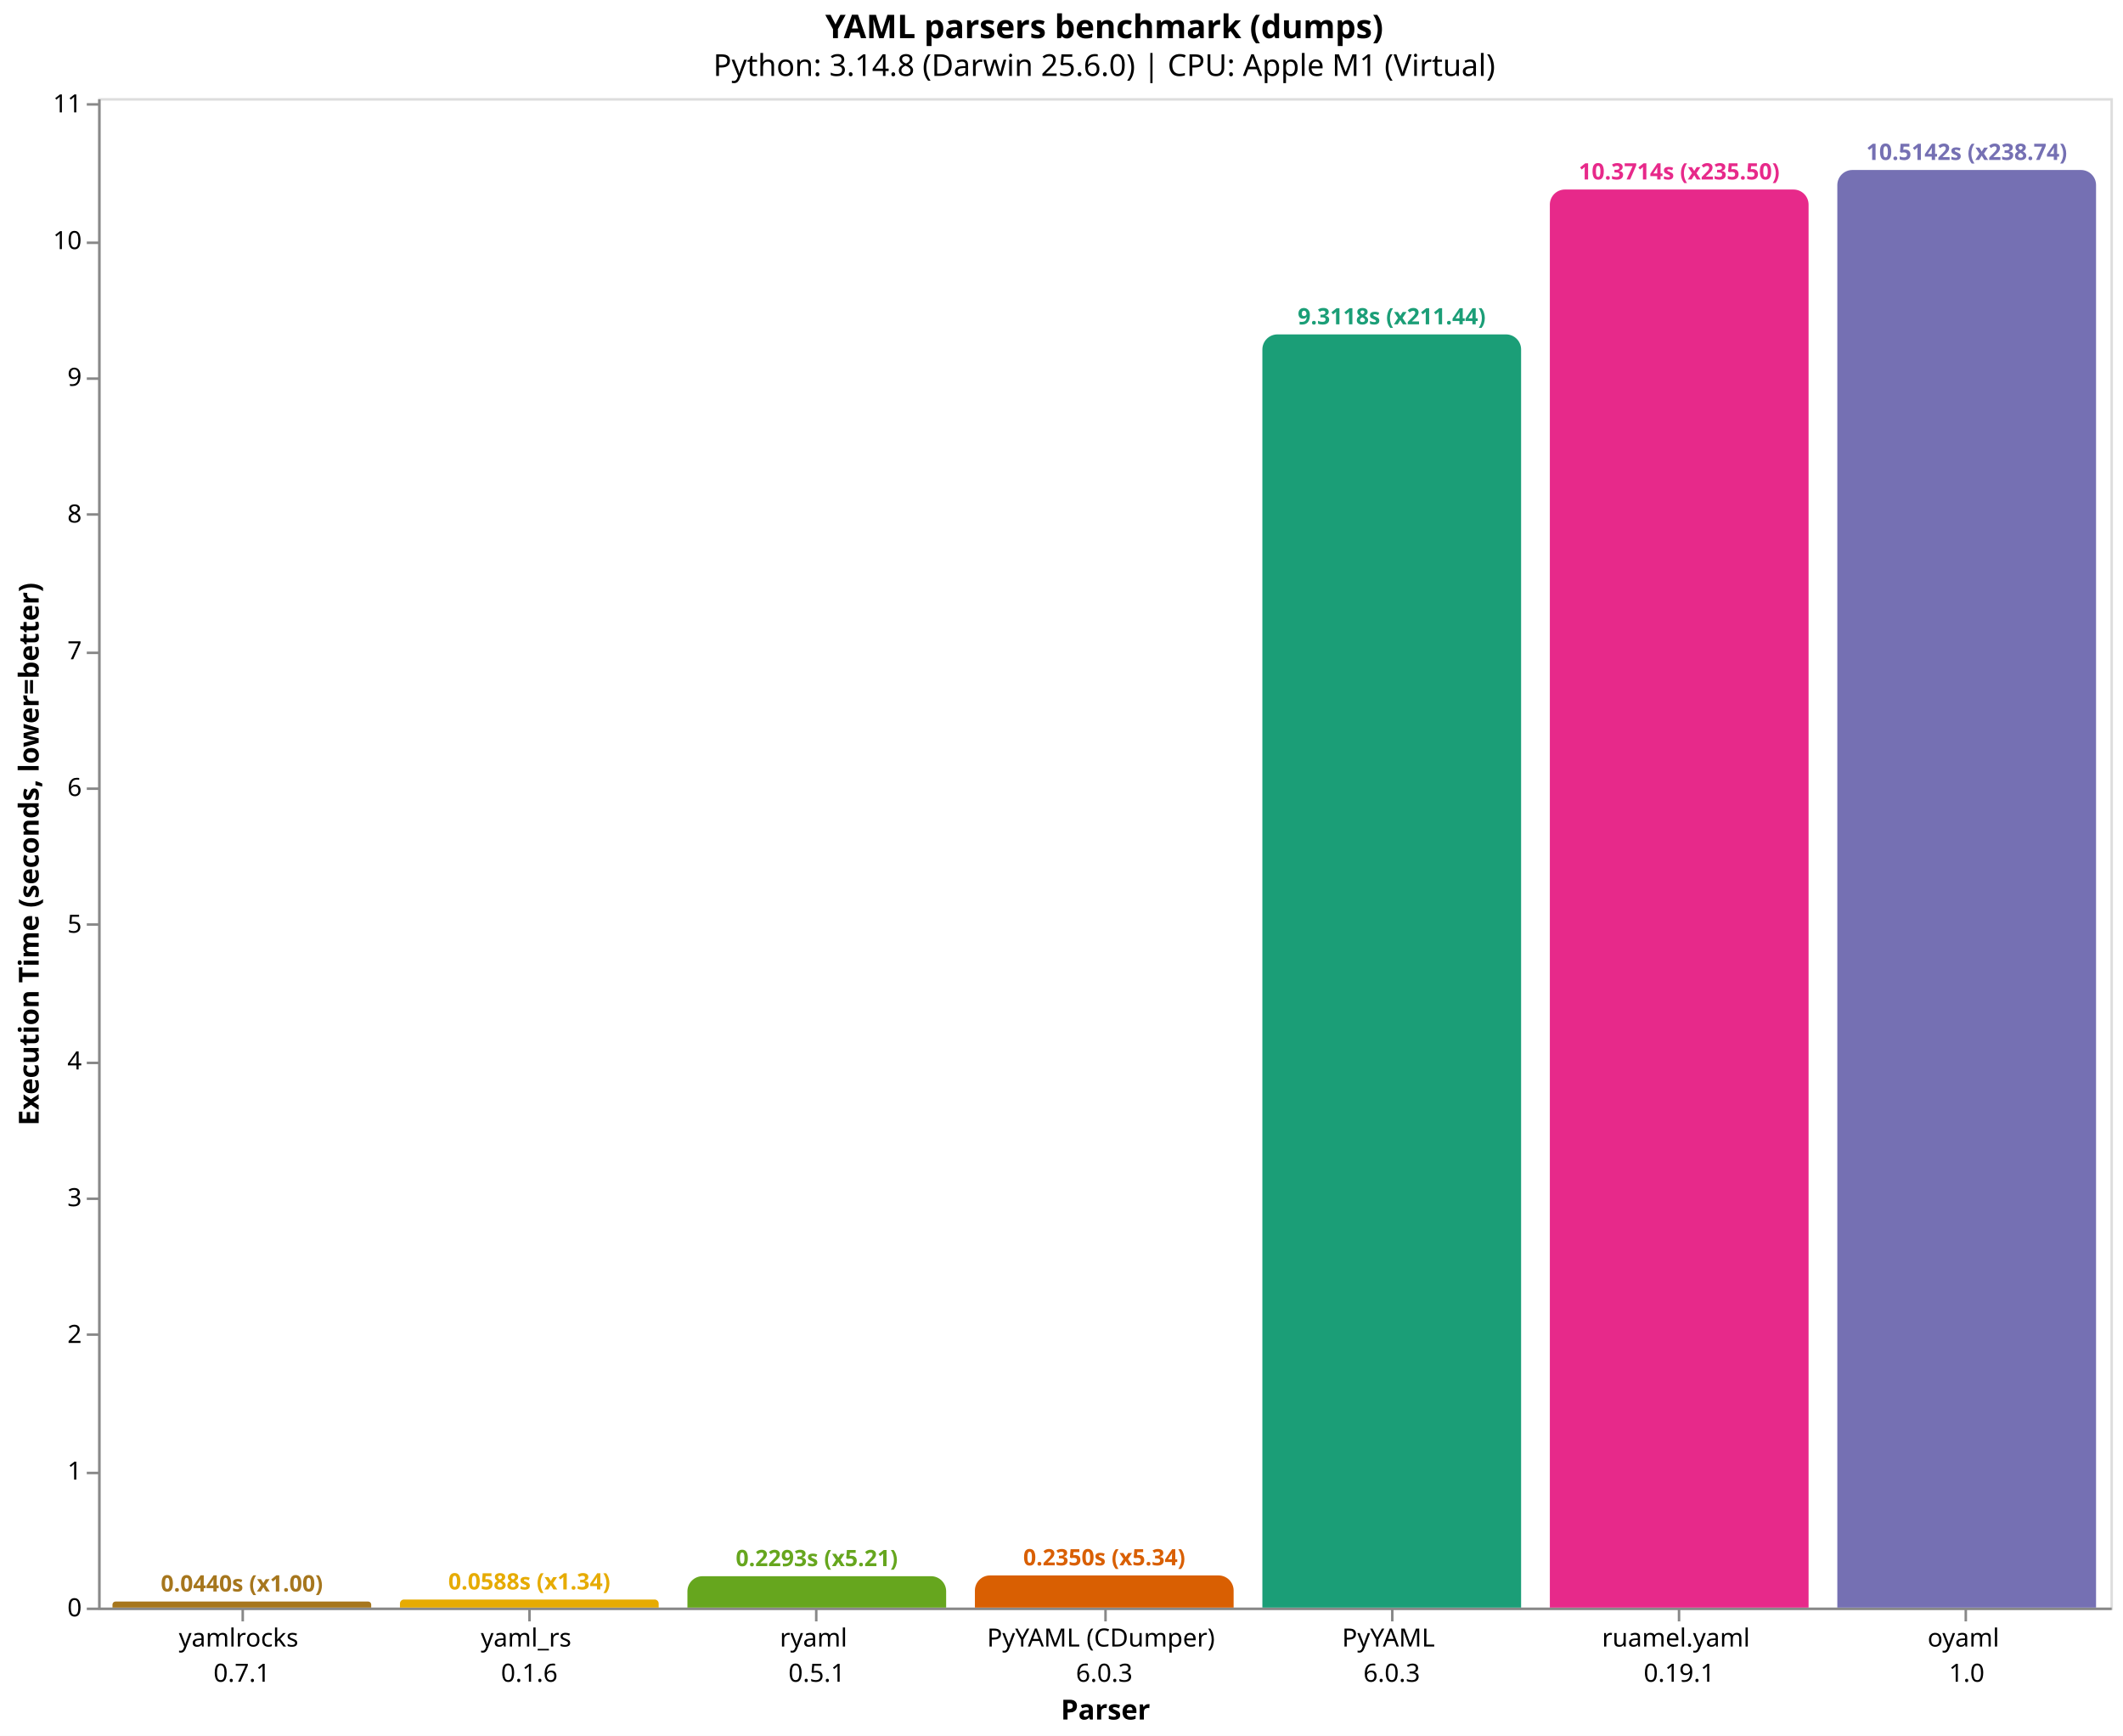
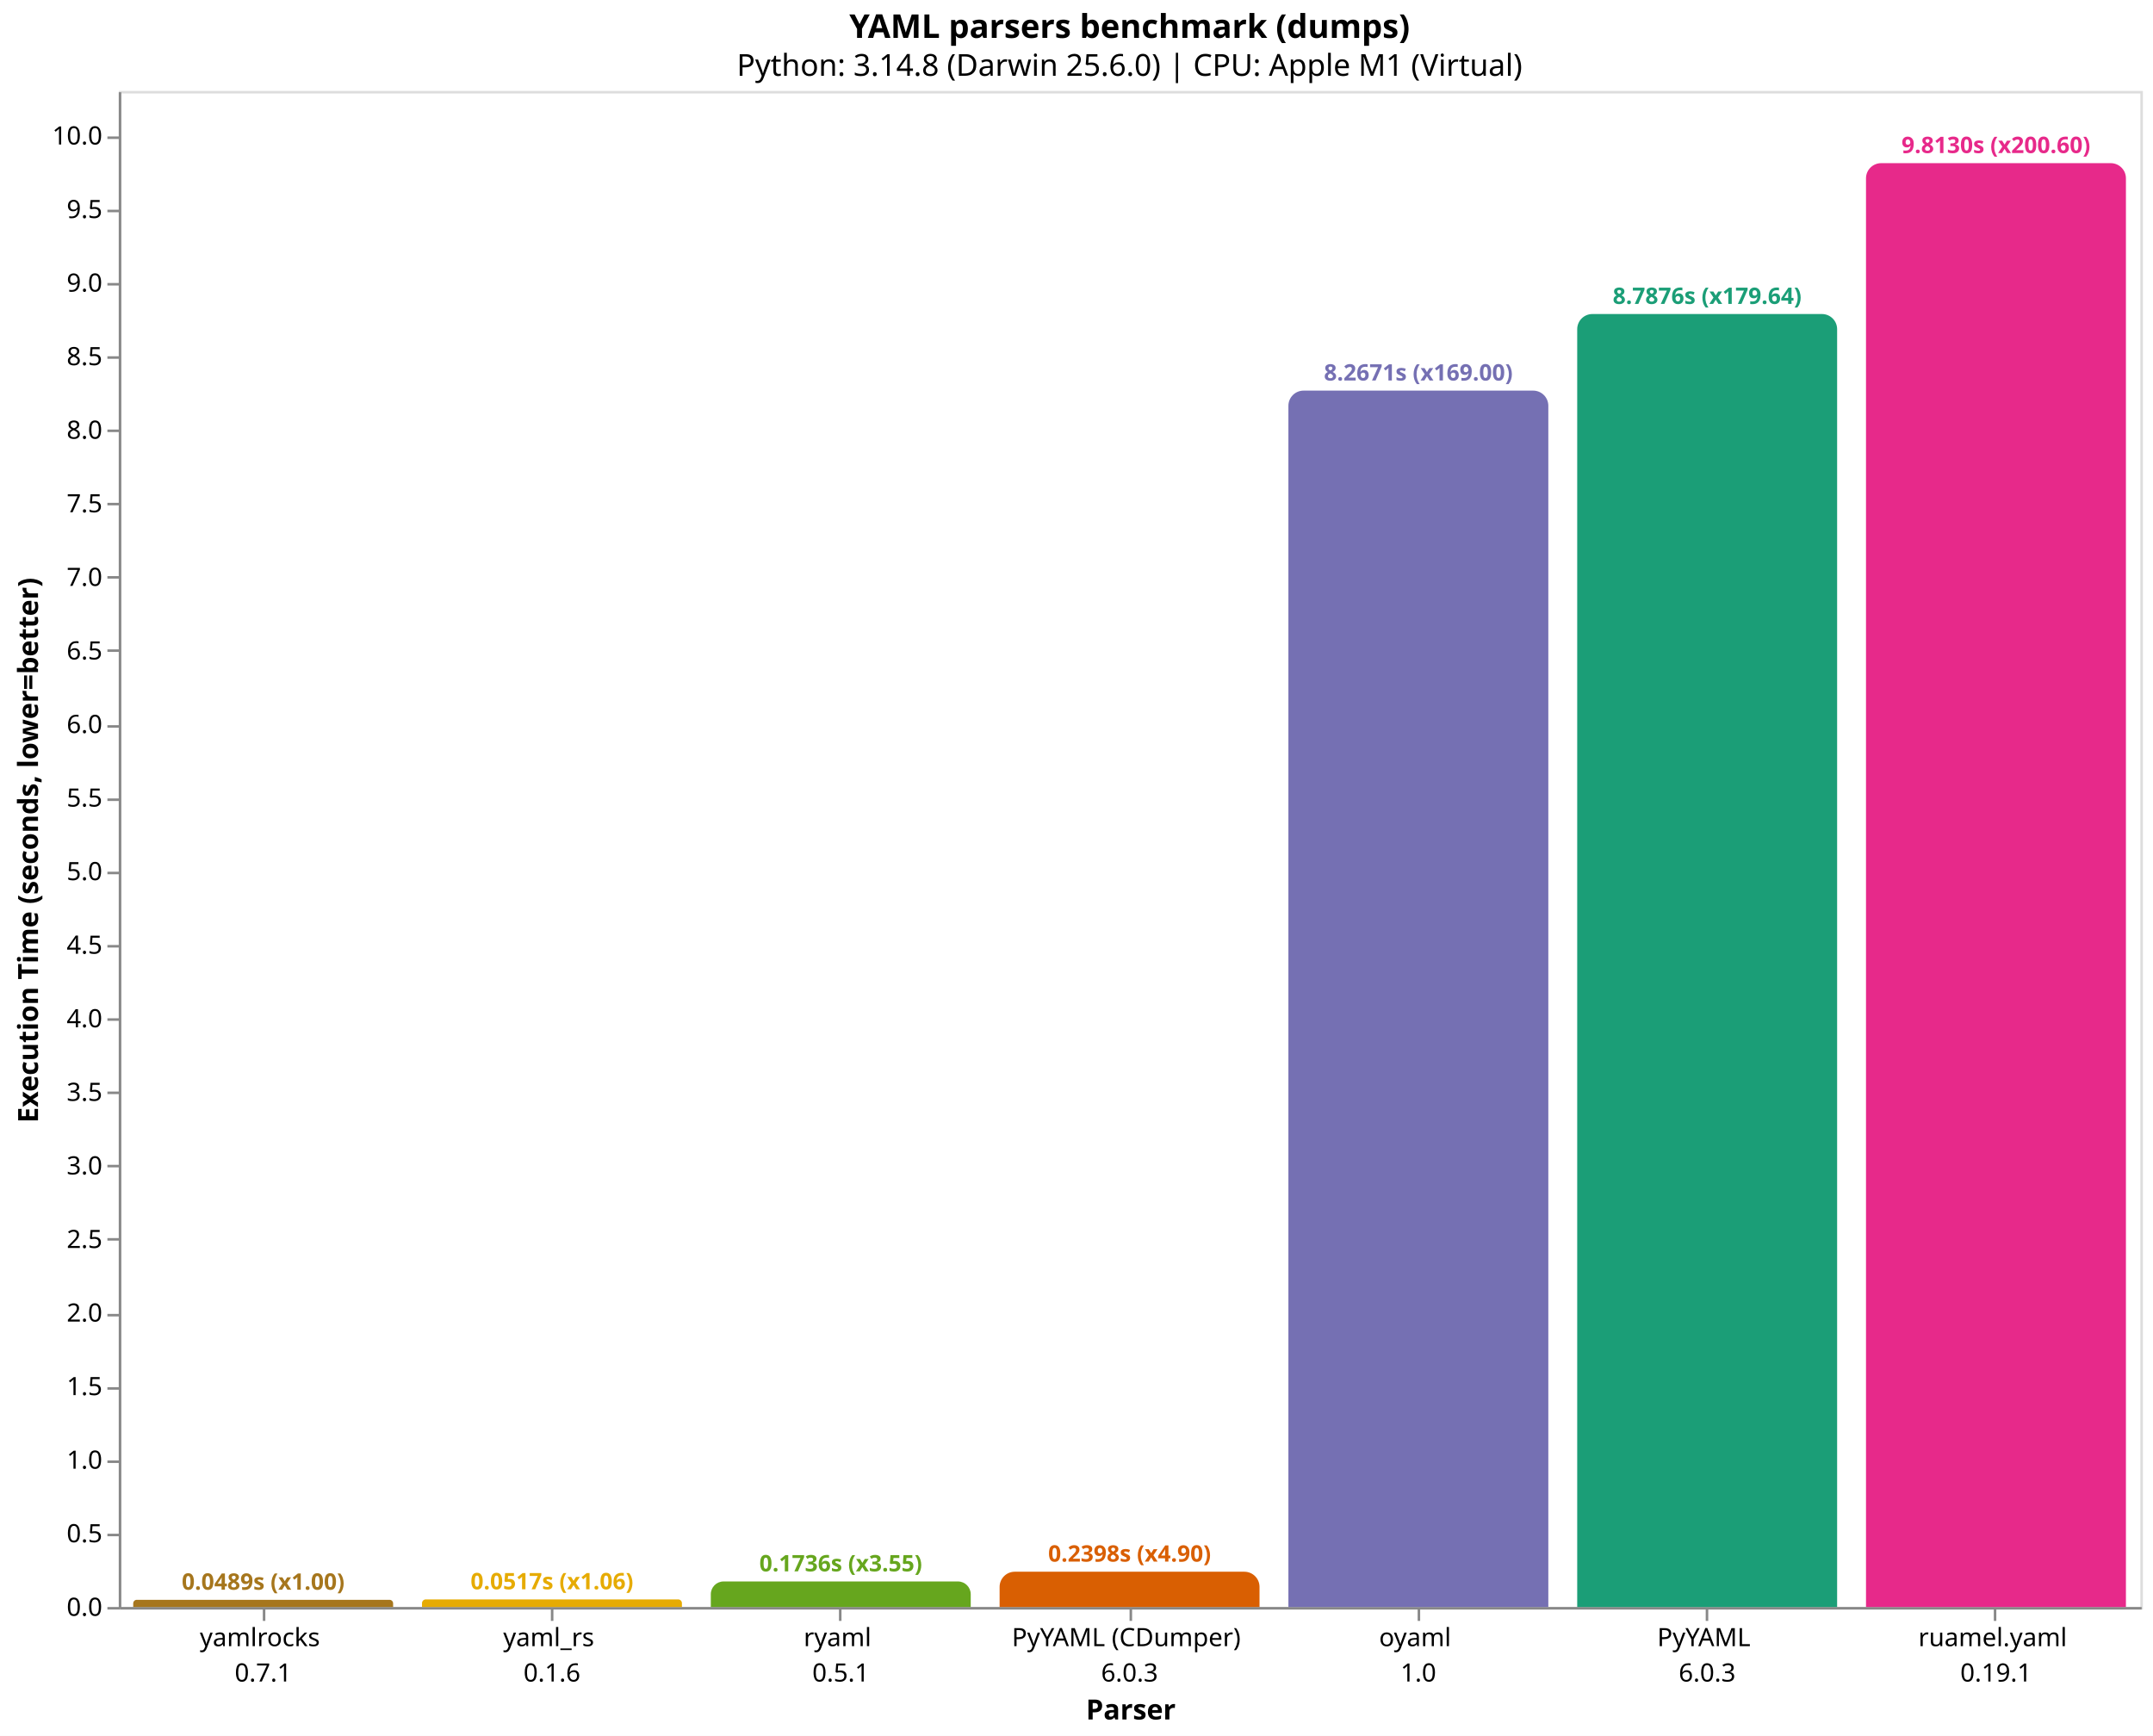
- <svg xmlns="http://www.w3.org/2000/svg" version="1.1" class="marks" width="844" height="690" viewBox="0 0 844 690">
-   <rect width="844" height="690" fill="white" />
-   <g fill="none" stroke-miterlimit="10" transform="translate(39,39)">
+ <svg xmlns="http://www.w3.org/2000/svg" version="1.1" class="marks" width="852" height="687" viewBox="0 0 852 687">
+   <rect width="852" height="687" fill="white" />
+   <g fill="none" stroke-miterlimit="10" transform="translate(47,36)">
    <g class="mark-group role-frame root" role="graphics-object" aria-roledescription="group mark container">
      <g transform="translate(0,0)">
        <path class="background" aria-hidden="true" d="M0.5,0.5h800v600h-800Z" stroke="#ddd" />
        <g>
-           <g class="mark-group role-axis" role="graphics-symbol" aria-roledescription="axis" aria-label="X-axis titled 'Parser' for a discrete scale with 7 values: yamlrocks&#10;0.7.1, yaml_rs&#10;0.1.6, ryaml&#10;0.5.1, PyYAML (CDumper)&#10;6.0.3, PyYAML&#10;6.0.3, ruamel.yaml&#10;0.19.1, oyaml&#10;1.0">
+           <g class="mark-group role-axis" role="graphics-symbol" aria-roledescription="axis" aria-label="X-axis titled 'Parser' for a discrete scale with 7 values: yamlrocks&#10;0.7.1, yaml_rs&#10;0.1.6, ryaml&#10;0.5.1, PyYAML (CDumper)&#10;6.0.3, oyaml&#10;1.0, PyYAML&#10;6.0.3, ruamel.yaml&#10;0.19.1">
            <g transform="translate(0.5,600.5)">
              <path class="background" aria-hidden="true" d="M0,0h0v0h0Z" pointer-events="none" />
              <g>
                <g class="mark-rule role-axis-tick" pointer-events="none">
                  <line transform="translate(57,0)" x2="0" y2="5" stroke="#888" stroke-width="1" opacity="1" />
                  <line transform="translate(171,0)" x2="0" y2="5" stroke="#888" stroke-width="1" opacity="1" />
                  <line transform="translate(285,0)" x2="0" y2="5" stroke="#888" stroke-width="1" opacity="1" />
                  <line transform="translate(400,0)" x2="0" y2="5" stroke="#888" stroke-width="1" opacity="1" />
                  <line transform="translate(514,0)" x2="0" y2="5" stroke="#888" stroke-width="1" opacity="1" />
                  <line transform="translate(628,0)" x2="0" y2="5" stroke="#888" stroke-width="1" opacity="1" />
                  <line transform="translate(742,0)" x2="0" y2="5" stroke="#888" stroke-width="1" opacity="1" />
                </g>
                <g class="mark-text role-axis-label" pointer-events="none">
                  <text text-anchor="middle" transform="translate(56.64286,15)" font-family="sans-serif" font-size="10px" fill="#000" opacity="1">
                    <tspan>yamlrocks</tspan>
                    <tspan x="0" dy="14">0.7.1</tspan>
                  </text>
                  <text text-anchor="middle" transform="translate(170.9286,15)" font-family="sans-serif" font-size="10px" fill="#000" opacity="1">
                    <tspan>yaml_rs</tspan>
                    <tspan x="0" dy="14">0.1.6</tspan>
                  </text>
                  <text text-anchor="middle" transform="translate(285.2143,15)" font-family="sans-serif" font-size="10px" fill="#000" opacity="1">
                    <tspan>ryaml</tspan>
                    <tspan x="0" dy="14">0.5.1</tspan>
                  </text>
                  <text text-anchor="middle" transform="translate(399.5,15)" font-family="sans-serif" font-size="10px" fill="#000" opacity="1">
                    <tspan>PyYAML (CDumper)</tspan>
                    <tspan x="0" dy="14">6.0.3</tspan>
                  </text>
                  <text text-anchor="middle" transform="translate(513.7857,15)" font-family="sans-serif" font-size="10px" fill="#000" opacity="1">
+                     <tspan>oyaml</tspan>
+                     <tspan x="0" dy="14">1.0</tspan>
+                   </text>
+                   <text text-anchor="middle" transform="translate(628.0714,15)" font-family="sans-serif" font-size="10px" fill="#000" opacity="1">
                    <tspan>PyYAML</tspan>
                    <tspan x="0" dy="14">6.0.3</tspan>
                  </text>
-                   <text text-anchor="middle" transform="translate(628.0714,15)" font-family="sans-serif" font-size="10px" fill="#000" opacity="1">
+                   <text text-anchor="middle" transform="translate(742.3571,15)" font-family="sans-serif" font-size="10px" fill="#000" opacity="1">
                    <tspan>ruamel.yaml</tspan>
                    <tspan x="0" dy="14">0.19.1</tspan>
                  </text>
-                   <text text-anchor="middle" transform="translate(742.3571,15)" font-family="sans-serif" font-size="10px" fill="#000" opacity="1">
-                     <tspan>oyaml</tspan>
-                     <tspan x="0" dy="14">1.0</tspan>
-                   </text>
                </g>
                <g class="mark-rule role-axis-domain" pointer-events="none">
                  <line transform="translate(0,0)" x2="800" y2="0" stroke="#888" stroke-width="1" opacity="1" />
                </g>
                <g class="mark-text role-axis-title" pointer-events="none">
                  <text text-anchor="middle" transform="translate(400,44)" font-family="sans-serif" font-size="11px" font-weight="bold" fill="#000" opacity="1">Parser</text>
                </g>
              </g>
              <path class="foreground" aria-hidden="true" d="" pointer-events="none" display="none" />
            </g>
          </g>
-           <g class="mark-group role-axis" role="graphics-symbol" aria-roledescription="axis" aria-label="Y-axis titled 'Execution Time (seconds, lower=better)' for a linear scale with values from 0 to 11">
+           <g class="mark-group role-axis" role="graphics-symbol" aria-roledescription="axis" aria-label="Y-axis titled 'Execution Time (seconds, lower=better)' for a linear scale with values from 0 to 10">
            <g transform="translate(0.5,0.5)">
              <path class="background" aria-hidden="true" d="M0,0h0v0h0Z" pointer-events="none" />
              <g>
                <g class="mark-rule role-axis-tick" pointer-events="none">
                  <line transform="translate(0,600)" x2="-5" y2="0" stroke="#888" stroke-width="1" opacity="1" />
-                   <line transform="translate(0,546)" x2="-5" y2="0" stroke="#888" stroke-width="1" opacity="1" />
-                   <line transform="translate(0,491)" x2="-5" y2="0" stroke="#888" stroke-width="1" opacity="1" />
-                   <line transform="translate(0,437)" x2="-5" y2="0" stroke="#888" stroke-width="1" opacity="1" />
-                   <line transform="translate(0,383)" x2="-5" y2="0" stroke="#888" stroke-width="1" opacity="1" />
-                   <line transform="translate(0,328)" x2="-5" y2="0" stroke="#888" stroke-width="1" opacity="1" />
-                   <line transform="translate(0,274)" x2="-5" y2="0" stroke="#888" stroke-width="1" opacity="1" />
-                   <line transform="translate(0,220)" x2="-5" y2="0" stroke="#888" stroke-width="1" opacity="1" />
-                   <line transform="translate(0,165)" x2="-5" y2="0" stroke="#888" stroke-width="1" opacity="1" />
-                   <line transform="translate(0,111)" x2="-5" y2="0" stroke="#888" stroke-width="1" opacity="1" />
-                   <line transform="translate(0,57)" x2="-5" y2="0" stroke="#888" stroke-width="1" opacity="1" />
-                   <line transform="translate(0,2)" x2="-5" y2="0" stroke="#888" stroke-width="1" opacity="1" />
+                   <line transform="translate(0,571)" x2="-5" y2="0" stroke="#888" stroke-width="1" opacity="1" />
+                   <line transform="translate(0,542)" x2="-5" y2="0" stroke="#888" stroke-width="1" opacity="1" />
+                   <line transform="translate(0,513)" x2="-5" y2="0" stroke="#888" stroke-width="1" opacity="1" />
+                   <line transform="translate(0,484)" x2="-5" y2="0" stroke="#888" stroke-width="1" opacity="1" />
+                   <line transform="translate(0,454)" x2="-5" y2="0" stroke="#888" stroke-width="1" opacity="1" />
+                   <line transform="translate(0,425)" x2="-5" y2="0" stroke="#888" stroke-width="1" opacity="1" />
+                   <line transform="translate(0,396)" x2="-5" y2="0" stroke="#888" stroke-width="1" opacity="1" />
+                   <line transform="translate(0,367)" x2="-5" y2="0" stroke="#888" stroke-width="1" opacity="1" />
+                   <line transform="translate(0,338)" x2="-5" y2="0" stroke="#888" stroke-width="1" opacity="1" />
+                   <line transform="translate(0,309)" x2="-5" y2="0" stroke="#888" stroke-width="1" opacity="1" />
+                   <line transform="translate(0,280)" x2="-5" y2="0" stroke="#888" stroke-width="1" opacity="1" />
+                   <line transform="translate(0,251)" x2="-5" y2="0" stroke="#888" stroke-width="1" opacity="1" />
+                   <line transform="translate(0,221)" x2="-5" y2="0" stroke="#888" stroke-width="1" opacity="1" />
+                   <line transform="translate(0,192)" x2="-5" y2="0" stroke="#888" stroke-width="1" opacity="1" />
+                   <line transform="translate(0,163)" x2="-5" y2="0" stroke="#888" stroke-width="1" opacity="1" />
+                   <line transform="translate(0,134)" x2="-5" y2="0" stroke="#888" stroke-width="1" opacity="1" />
+                   <line transform="translate(0,105)" x2="-5" y2="0" stroke="#888" stroke-width="1" opacity="1" />
+                   <line transform="translate(0,76)" x2="-5" y2="0" stroke="#888" stroke-width="1" opacity="1" />
+                   <line transform="translate(0,47)" x2="-5" y2="0" stroke="#888" stroke-width="1" opacity="1" />
+                   <line transform="translate(0,18)" x2="-5" y2="0" stroke="#888" stroke-width="1" opacity="1" />
                </g>
                <g class="mark-text role-axis-label" pointer-events="none">
-                   <text text-anchor="end" transform="translate(-7,603)" font-family="sans-serif" font-size="10px" fill="#000" opacity="1">0</text>
-                   <text text-anchor="end" transform="translate(-7,548.6518)" font-family="sans-serif" font-size="10px" fill="#000" opacity="1">1</text>
-                   <text text-anchor="end" transform="translate(-7,494.3037)" font-family="sans-serif" font-size="10px" fill="#000" opacity="1">2</text>
-                   <text text-anchor="end" transform="translate(-7,439.9555)" font-family="sans-serif" font-size="10px" fill="#000" opacity="1">3</text>
-                   <text text-anchor="end" transform="translate(-7,385.6074)" font-family="sans-serif" font-size="10px" fill="#000" opacity="1">4</text>
-                   <text text-anchor="end" transform="translate(-7,331.2592)" font-family="sans-serif" font-size="10px" fill="#000" opacity="1">5</text>
-                   <text text-anchor="end" transform="translate(-7,276.9111)" font-family="sans-serif" font-size="10px" fill="#000" opacity="1">6</text>
-                   <text text-anchor="end" transform="translate(-7,222.5629)" font-family="sans-serif" font-size="10px" fill="#000" opacity="1">7</text>
-                   <text text-anchor="end" transform="translate(-7,168.2148)" font-family="sans-serif" font-size="10px" fill="#000" opacity="1">8</text>
-                   <text text-anchor="end" transform="translate(-7,113.8666)" font-family="sans-serif" font-size="10px" fill="#000" opacity="1">9</text>
-                   <text text-anchor="end" transform="translate(-7,59.51845)" font-family="sans-serif" font-size="10px" fill="#000" opacity="1">10</text>
-                   <text text-anchor="end" transform="translate(-7,5.170296)" font-family="sans-serif" font-size="10px" fill="#000" opacity="1">11</text>
+                   <text text-anchor="end" transform="translate(-7,603)" font-family="sans-serif" font-size="10px" fill="#000" opacity="1">0.0</text>
+                   <text text-anchor="end" transform="translate(-7,573.8841)" font-family="sans-serif" font-size="10px" fill="#000" opacity="1">0.5</text>
+                   <text text-anchor="end" transform="translate(-7,544.7683)" font-family="sans-serif" font-size="10px" fill="#000" opacity="1">1.0</text>
+                   <text text-anchor="end" transform="translate(-7,515.6524)" font-family="sans-serif" font-size="10px" fill="#000" opacity="1">1.5</text>
+                   <text text-anchor="end" transform="translate(-7,486.5366)" font-family="sans-serif" font-size="10px" fill="#000" opacity="1">2.0</text>
+                   <text text-anchor="end" transform="translate(-7,457.4207)" font-family="sans-serif" font-size="10px" fill="#000" opacity="1">2.5</text>
+                   <text text-anchor="end" transform="translate(-7,428.3049)" font-family="sans-serif" font-size="10px" fill="#000" opacity="1">3.0</text>
+                   <text text-anchor="end" transform="translate(-7,399.189)" font-family="sans-serif" font-size="10px" fill="#000" opacity="1">3.5</text>
+                   <text text-anchor="end" transform="translate(-7,370.0731)" font-family="sans-serif" font-size="10px" fill="#000" opacity="1">4.0</text>
+                   <text text-anchor="end" transform="translate(-7,340.9573)" font-family="sans-serif" font-size="10px" fill="#000" opacity="1">4.5</text>
+                   <text text-anchor="end" transform="translate(-7,311.8414)" font-family="sans-serif" font-size="10px" fill="#000" opacity="1">5.0</text>
+                   <text text-anchor="end" transform="translate(-7,282.7256)" font-family="sans-serif" font-size="10px" fill="#000" opacity="1">5.5</text>
+                   <text text-anchor="end" transform="translate(-7,253.6097)" font-family="sans-serif" font-size="10px" fill="#000" opacity="1">6.0</text>
+                   <text text-anchor="end" transform="translate(-7,224.4939)" font-family="sans-serif" font-size="10px" fill="#000" opacity="1">6.5</text>
+                   <text text-anchor="end" transform="translate(-7,195.378)" font-family="sans-serif" font-size="10px" fill="#000" opacity="1">7.0</text>
+                   <text text-anchor="end" transform="translate(-7,166.2621)" font-family="sans-serif" font-size="10px" fill="#000" opacity="1">7.5</text>
+                   <text text-anchor="end" transform="translate(-7,137.1463)" font-family="sans-serif" font-size="10px" fill="#000" opacity="1">8.0</text>
+                   <text text-anchor="end" transform="translate(-7,108.0304)" font-family="sans-serif" font-size="10px" fill="#000" opacity="1">8.5</text>
+                   <text text-anchor="end" transform="translate(-7,78.91456)" font-family="sans-serif" font-size="10px" fill="#000" opacity="1">9.0</text>
+                   <text text-anchor="end" transform="translate(-7,49.79871)" font-family="sans-serif" font-size="10px" fill="#000" opacity="1">9.5</text>
+                   <text text-anchor="end" transform="translate(-7,20.68285)" font-family="sans-serif" font-size="10px" fill="#000" opacity="1">10.0</text>
                </g>
                <g class="mark-rule role-axis-domain" pointer-events="none">
                  <line transform="translate(0,600)" x2="0" y2="-600" stroke="#888" stroke-width="1" opacity="1" />
                </g>
                <g class="mark-text role-axis-title" pointer-events="none">
-                   <text text-anchor="middle" transform="translate(-22.12305,300) rotate(-90) translate(0,-2)" font-family="sans-serif" font-size="11px" font-weight="bold" fill="#000" opacity="1">Execution Time (seconds, lower=better)</text>
+                   <text text-anchor="middle" transform="translate(-30.46289,300) rotate(-90) translate(0,-2)" font-family="sans-serif" font-size="11px" font-weight="bold" fill="#000" opacity="1">Execution Time (seconds, lower=better)</text>
                </g>
              </g>
              <path class="foreground" aria-hidden="true" d="" pointer-events="none" display="none" />
            </g>
          </g>
          <g class="mark-group role-scope" role="graphics-object" aria-roledescription="group mark container">
-             <g transform="translate(5.714286,597.6065)">
-               <path class="background" aria-hidden="true" d="M1.197,0L101.66,0C102.321,0,102.857,0.536,102.857,1.197L102.857,2.394C102.857,2.394,102.857,2.394,102.857,2.394L0,2.394C0,2.394,0,2.394,0,2.394L0,1.197C0,0.536,0.536,0,1.197,0Z" />
+             <g transform="translate(5.714286,597.1514)">
+               <path class="background" aria-hidden="true" d="M1.424,0L101.433,0C102.219,0,102.857,0.638,102.857,1.424L102.857,2.849C102.857,2.849,102.857,2.849,102.857,2.849L0,2.849C0,2.849,0,2.849,0,2.849L0,1.424C0,0.638,0.638,0,1.424,0Z" />
              <g clip-path="url(#clip9)">
                <g class="mark-group role-scope" role="graphics-object" aria-roledescription="group mark container">
-                   <g transform="translate(0,-597.6065)">
-                     <path class="background" aria-hidden="true" d="M0,0h102.857v0h-102.857Z" />
-                     <g>
-                       <g class="mark-rect role-mark layer_0_marks" role="graphics-object" aria-roledescription="rect mark container">
-                         <path aria-label="Parser: yamlrocks&#10;0.7.1; Execution Time (seconds, lower=better): 0.0440403053333; parser: yamlrocks; Execution Time (s): 0.0440; Slowdown: 1.00" role="graphics-symbol" aria-roledescription="bar" d="M0,597.606h102.857v2.394h-102.857Z" fill="#a6761d" />
-                       </g>
-                     </g>
-                     <path class="foreground" aria-hidden="true" d="" display="none" />
-                   </g>
-                 </g>
-               </g>
-               <path class="foreground" aria-hidden="true" d="" display="none" />
-             </g>
-             <g transform="translate(120,596.8022)">
-               <path class="background" aria-hidden="true" d="M1.599,0L101.258,0C102.141,0,102.857,0.716,102.857,1.599L102.857,3.198C102.857,3.198,102.857,3.198,102.857,3.198L0,3.198C0,3.198,0,3.198,0,3.198L0,1.599C0,0.716,0.716,0,1.599,0Z" />
+                   <g transform="translate(0,-597.1514)">
+                     <path class="background" aria-hidden="true" d="M0,0h102.857v0h-102.857Z" />
+                     <g>
+                       <g class="mark-rect role-mark layer_0_marks" role="graphics-object" aria-roledescription="rect mark container">
+                         <path aria-label="Parser: yamlrocks&#10;0.7.1; Execution Time (seconds, lower=better): 0.0489186806667; parser: yamlrocks; Execution Time (s): 0.0489; Slowdown: 1.00" role="graphics-symbol" aria-roledescription="bar" d="M0,597.151h102.857v2.849h-102.857Z" fill="#a6761d" />
+                       </g>
+                     </g>
+                     <path class="foreground" aria-hidden="true" d="" display="none" />
+                   </g>
+                 </g>
+               </g>
+               <path class="foreground" aria-hidden="true" d="" display="none" />
+             </g>
+             <g transform="translate(120,596.992)">
+               <path class="background" aria-hidden="true" d="M1.504,0L101.353,0C102.183,0,102.857,0.674,102.857,1.504L102.857,3.008C102.857,3.008,102.857,3.008,102.857,3.008L0,3.008C0,3.008,0,3.008,0,3.008L0,1.504C0,0.674,0.674,0,1.504,0Z" />
              <g clip-path="url(#clip10)">
                <g class="mark-group role-scope" role="graphics-object" aria-roledescription="group mark container">
-                   <g transform="translate(0,-596.8022)">
-                     <path class="background" aria-hidden="true" d="M0,0h102.857v0h-102.857Z" />
-                     <g>
-                       <g class="mark-rect role-mark layer_0_marks" role="graphics-object" aria-roledescription="rect mark container">
-                         <path aria-label="Parser: yaml_rs&#10;0.1.6; Execution Time (seconds, lower=better): 0.058839861; parser: yaml_rs; Execution Time (s): 0.0588; Slowdown: 1.34" role="graphics-symbol" aria-roledescription="bar" d="M0,596.802h102.857v3.198h-102.857Z" fill="#e6ab02" />
-                       </g>
-                     </g>
-                     <path class="foreground" aria-hidden="true" d="" display="none" />
-                   </g>
-                 </g>
-               </g>
-               <path class="foreground" aria-hidden="true" d="" display="none" />
-             </g>
-             <g transform="translate(234.2857,587.5363)">
-               <path class="background" aria-hidden="true" d="M6,0L96.857,0C100.169,0,102.857,2.689,102.857,6L102.857,12.464C102.857,12.464,102.857,12.464,102.857,12.464L0,12.464C0,12.464,0,12.464,0,12.464L0,6C0,2.689,2.689,0,6,0Z" />
+                   <g transform="translate(0,-596.992)">
+                     <path class="background" aria-hidden="true" d="M0,0h102.857v0h-102.857Z" />
+                     <g>
+                       <g class="mark-rect role-mark layer_0_marks" role="graphics-object" aria-roledescription="rect mark container">
+                         <path aria-label="Parser: yaml_rs&#10;0.1.6; Execution Time (seconds, lower=better): 0.0516555273333; parser: yaml_rs; Execution Time (s): 0.0517; Slowdown: 1.06" role="graphics-symbol" aria-roledescription="bar" d="M0,596.992h102.857v3.008h-102.857Z" fill="#e6ab02" />
+                       </g>
+                     </g>
+                     <path class="foreground" aria-hidden="true" d="" display="none" />
+                   </g>
+                 </g>
+               </g>
+               <path class="foreground" aria-hidden="true" d="" display="none" />
+             </g>
+             <g transform="translate(234.2857,589.8889)">
+               <path class="background" aria-hidden="true" d="M5.056,0L97.802,0C100.592,0,102.857,2.265,102.857,5.056L102.857,10.111C102.857,10.111,102.857,10.111,102.857,10.111L0,10.111C0,10.111,0,10.111,0,10.111L0,5.056C0,2.265,2.265,0,5.056,0Z" />
              <g clip-path="url(#clip11)">
                <g class="mark-group role-scope" role="graphics-object" aria-roledescription="group mark container">
-                   <g transform="translate(0,-587.5363)">
-                     <path class="background" aria-hidden="true" d="M0,0h102.857v0h-102.857Z" />
-                     <g>
-                       <g class="mark-rect role-mark layer_0_marks" role="graphics-object" aria-roledescription="rect mark container">
-                         <path aria-label="Parser: ryaml&#10;0.5.1; Execution Time (seconds, lower=better): 0.229330263667; parser: ryaml; Execution Time (s): 0.2293; Slowdown: 5.21" role="graphics-symbol" aria-roledescription="bar" d="M0,587.536h102.857v12.464h-102.857Z" fill="#66a61e" />
-                       </g>
-                     </g>
-                     <path class="foreground" aria-hidden="true" d="" display="none" />
-                   </g>
-                 </g>
-               </g>
-               <path class="foreground" aria-hidden="true" d="" display="none" />
-             </g>
-             <g transform="translate(348.5714,587.2276)">
-               <path class="background" aria-hidden="true" d="M6,0L96.857,0C100.169,0,102.857,2.689,102.857,6L102.857,12.772C102.857,12.772,102.857,12.772,102.857,12.772L0,12.772C0,12.772,0,12.772,0,12.772L0,6C0,2.689,2.689,0,6,0Z" />
+                   <g transform="translate(0,-589.8889)">
+                     <path class="background" aria-hidden="true" d="M0,0h102.857v0h-102.857Z" />
+                     <g>
+                       <g class="mark-rect role-mark layer_0_marks" role="graphics-object" aria-roledescription="rect mark container">
+                         <path aria-label="Parser: ryaml&#10;0.5.1; Execution Time (seconds, lower=better): 0.173635014; parser: ryaml; Execution Time (s): 0.1736; Slowdown: 3.55" role="graphics-symbol" aria-roledescription="bar" d="M0,589.889h102.857v10.111h-102.857Z" fill="#66a61e" />
+                       </g>
+                     </g>
+                     <path class="foreground" aria-hidden="true" d="" display="none" />
+                   </g>
+                 </g>
+               </g>
+               <path class="foreground" aria-hidden="true" d="" display="none" />
+             </g>
+             <g transform="translate(348.5714,586.0388)">
+               <path class="background" aria-hidden="true" d="M6,0L96.857,0C100.169,0,102.857,2.689,102.857,6L102.857,13.961C102.857,13.961,102.857,13.961,102.857,13.961L0,13.961C0,13.961,0,13.961,0,13.961L0,6C0,2.689,2.689,0,6,0Z" />
              <g clip-path="url(#clip12)">
                <g class="mark-group role-scope" role="graphics-object" aria-roledescription="group mark container">
-                   <g transform="translate(0,-587.2276)">
-                     <path class="background" aria-hidden="true" d="M0,0h102.857v0h-102.857Z" />
-                     <g>
-                       <g class="mark-rect role-mark layer_0_marks" role="graphics-object" aria-roledescription="rect mark container">
-                         <path aria-label="Parser: PyYAML (CDumper)&#10;6.0.3; Execution Time (seconds, lower=better): 0.235011597667; parser: PyYAML (CDumper); Execution Time (s): 0.2350; Slowdown: 5.34" role="graphics-symbol" aria-roledescription="bar" d="M0,587.228h102.857v12.772h-102.857Z" fill="#d95f02" />
-                       </g>
-                     </g>
-                     <path class="foreground" aria-hidden="true" d="" display="none" />
-                   </g>
-                 </g>
-               </g>
-               <path class="foreground" aria-hidden="true" d="" display="none" />
-             </g>
-             <g transform="translate(462.8571,93.92096)">
-               <path class="background" aria-hidden="true" d="M6,0L96.857,0C100.169,0,102.857,2.689,102.857,6L102.857,506.079C102.857,506.079,102.857,506.079,102.857,506.079L0,506.079C0,506.079,0,506.079,0,506.079L0,6C0,2.689,2.689,0,6,0Z" />
+                   <g transform="translate(0,-586.0388)">
+                     <path class="background" aria-hidden="true" d="M0,0h102.857v0h-102.857Z" />
+                     <g>
+                       <g class="mark-rect role-mark layer_0_marks" role="graphics-object" aria-roledescription="rect mark container">
+                         <path aria-label="Parser: PyYAML (CDumper)&#10;6.0.3; Execution Time (seconds, lower=better): 0.239752542; parser: PyYAML (CDumper); Execution Time (s): 0.2398; Slowdown: 4.90" role="graphics-symbol" aria-roledescription="bar" d="M0,586.039h102.857v13.961h-102.857Z" fill="#d95f02" />
+                       </g>
+                     </g>
+                     <path class="foreground" aria-hidden="true" d="" display="none" />
+                   </g>
+                 </g>
+               </g>
+               <path class="foreground" aria-hidden="true" d="" display="none" />
+             </g>
+             <g transform="translate(462.8571,118.5947)">
+               <path class="background" aria-hidden="true" d="M6,0L96.857,0C100.169,0,102.857,2.689,102.857,6L102.857,481.405C102.857,481.405,102.857,481.405,102.857,481.405L0,481.405C0,481.405,0,481.405,0,481.405L0,6C0,2.689,2.689,0,6,0Z" />
              <g clip-path="url(#clip13)">
                <g class="mark-group role-scope" role="graphics-object" aria-roledescription="group mark container">
-                   <g transform="translate(0,-93.92096)">
-                     <path class="background" aria-hidden="true" d="M0,0h102.857v0h-102.857Z" />
-                     <g>
-                       <g class="mark-rect role-mark layer_0_marks" role="graphics-object" aria-roledescription="rect mark container">
-                         <path aria-label="Parser: PyYAML&#10;6.0.3; Execution Time (seconds, lower=better): 9.31179791667; parser: PyYAML; Execution Time (s): 9.3118; Slowdown: 211.44" role="graphics-symbol" aria-roledescription="bar" d="M0,93.921h102.857v506.079h-102.857Z" fill="#1b9e77" />
-                       </g>
-                     </g>
-                     <path class="foreground" aria-hidden="true" d="" display="none" />
-                   </g>
-                 </g>
-               </g>
-               <path class="foreground" aria-hidden="true" d="" display="none" />
-             </g>
-             <g transform="translate(577.1429,36.33586)">
-               <path class="background" aria-hidden="true" d="M6,0L96.857,0C100.169,0,102.857,2.689,102.857,6L102.857,563.664C102.857,563.664,102.857,563.664,102.857,563.664L0,563.664C0,563.664,0,563.664,0,563.664L0,6C0,2.689,2.689,0,6,0Z" />
+                   <g transform="translate(0,-118.5947)">
+                     <path class="background" aria-hidden="true" d="M0,0h102.857v0h-102.857Z" />
+                     <g>
+                       <g class="mark-rect role-mark layer_0_marks" role="graphics-object" aria-roledescription="rect mark container">
+                         <path aria-label="Parser: oyaml&#10;1.0; Execution Time (seconds, lower=better): 8.26706436133; parser: oyaml; Execution Time (s): 8.2671; Slowdown: 169.00" role="graphics-symbol" aria-roledescription="bar" d="M0,118.595h102.857v481.405h-102.857Z" fill="#7570b3" />
+                       </g>
+                     </g>
+                     <path class="foreground" aria-hidden="true" d="" display="none" />
+                   </g>
+                 </g>
+               </g>
+               <path class="foreground" aria-hidden="true" d="" display="none" />
+             </g>
+             <g transform="translate(577.1429,88.28266)">
+               <path class="background" aria-hidden="true" d="M6,0L96.857,0C100.169,0,102.857,2.689,102.857,6L102.857,511.717C102.857,511.717,102.857,511.717,102.857,511.717L0,511.717C0,511.717,0,511.717,0,511.717L0,6C0,2.689,2.689,0,6,0Z" />
              <g clip-path="url(#clip14)">
                <g class="mark-group role-scope" role="graphics-object" aria-roledescription="group mark container">
-                   <g transform="translate(0,-36.33586)">
-                     <path class="background" aria-hidden="true" d="M0,0h102.857v0h-102.857Z" />
-                     <g>
-                       <g class="mark-rect role-mark layer_0_marks" role="graphics-object" aria-roledescription="rect mark container">
-                         <path aria-label="Parser: ruamel.yaml&#10;0.19.1; Execution Time (seconds, lower=better): 10.371357389; parser: ruamel.yaml; Execution Time (s): 10.3714; Slowdown: 235.50" role="graphics-symbol" aria-roledescription="bar" d="M0,36.336h102.857v563.664h-102.857Z" fill="#e7298a" />
+                   <g transform="translate(0,-88.28266)">
+                     <path class="background" aria-hidden="true" d="M0,0h102.857v0h-102.857Z" />
+                     <g>
+                       <g class="mark-rect role-mark layer_0_marks" role="graphics-object" aria-roledescription="rect mark container">
+                         <path aria-label="Parser: PyYAML&#10;6.0.3; Execution Time (seconds, lower=better): 8.78760545867; parser: PyYAML; Execution Time (s): 8.7876; Slowdown: 179.64" role="graphics-symbol" aria-roledescription="bar" d="M0,88.283h102.857v511.717h-102.857Z" fill="#1b9e77" />
                      </g>
                    </g>
                    <path class="foreground" aria-hidden="true" d="" display="none" />
                  </g>
                </g>
              </g>
              <path class="foreground" aria-hidden="true" d="" display="none" />
            </g>
            <g transform="translate(691.4286,28.57143)">
              <path class="background" aria-hidden="true" d="M6,0L96.857,0C100.169,0,102.857,2.689,102.857,6L102.857,571.429C102.857,571.429,102.857,571.429,102.857,571.429L0,571.429C0,571.429,0,571.429,0,571.429L0,6C0,2.689,2.689,0,6,0Z" />
              <g clip-path="url(#clip15)">
                <g class="mark-group role-scope" role="graphics-object" aria-roledescription="group mark container">
                  <g transform="translate(0,-28.57143)">
                    <path class="background" aria-hidden="true" d="M0,0h102.857v0h-102.857Z" />
                    <g>
                      <g class="mark-rect role-mark layer_0_marks" role="graphics-object" aria-roledescription="rect mark container">
-                         <path aria-label="Parser: oyaml&#10;1.0; Execution Time (seconds, lower=better): 10.5142220973; parser: oyaml; Execution Time (s): 10.5142; Slowdown: 238.74" role="graphics-symbol" aria-roledescription="bar" d="M0,28.571h102.857v571.429h-102.857Z" fill="#7570b3" />
+                         <path aria-label="Parser: ruamel.yaml&#10;0.19.1; Execution Time (seconds, lower=better): 9.813012903; parser: ruamel.yaml; Execution Time (s): 9.8130; Slowdown: 200.60" role="graphics-symbol" aria-roledescription="bar" d="M0,28.571h102.857v571.429h-102.857Z" fill="#e7298a" />
                      </g>
                    </g>
                    <path class="foreground" aria-hidden="true" d="" display="none" />
                  </g>
                </g>
              </g>
              <path class="foreground" aria-hidden="true" d="" display="none" />
            </g>
          </g>
          <g class="mark-text role-mark layer_1_marks" role="graphics-object" aria-roledescription="text mark container">
-             <text aria-label="Parser: yamlrocks&#10;0.7.1; Execution Time (seconds, lower=better): 0.0440403053333; parser: yamlrocks; label: 0.0440s (x1.00); Execution Time (s): 0.0440; Slowdown: 1.00" role="graphics-symbol" aria-roledescription="text mark" text-anchor="middle" transform="translate(57.14286,593.6065)" font-family="sans-serif" font-size="9px" font-weight="bold" fill="#a6761d">0.0440s (x1.00)</text>
-             <text aria-label="Parser: yaml_rs&#10;0.1.6; Execution Time (seconds, lower=better): 0.058839861; parser: yaml_rs; label: 0.0588s (x1.34); Execution Time (s): 0.0588; Slowdown: 1.34" role="graphics-symbol" aria-roledescription="text mark" text-anchor="middle" transform="translate(171.4286,592.8022)" font-family="sans-serif" font-size="9px" font-weight="bold" fill="#e6ab02">0.0588s (x1.34)</text>
-             <text aria-label="Parser: ryaml&#10;0.5.1; Execution Time (seconds, lower=better): 0.229330263667; parser: ryaml; label: 0.2293s (x5.21); Execution Time (s): 0.2293; Slowdown: 5.21" role="graphics-symbol" aria-roledescription="text mark" text-anchor="middle" transform="translate(285.7143,583.5363)" font-family="sans-serif" font-size="9px" font-weight="bold" fill="#66a61e">0.2293s (x5.21)</text>
-             <text aria-label="Parser: PyYAML (CDumper)&#10;6.0.3; Execution Time (seconds, lower=better): 0.235011597667; parser: PyYAML (CDumper); label: 0.2350s (x5.34); Execution Time (s): 0.2350; Slowdown: 5.34" role="graphics-symbol" aria-roledescription="text mark" text-anchor="middle" transform="translate(400,583.2276)" font-family="sans-serif" font-size="9px" font-weight="bold" fill="#d95f02">0.2350s (x5.34)</text>
-             <text aria-label="Parser: PyYAML&#10;6.0.3; Execution Time (seconds, lower=better): 9.31179791667; parser: PyYAML; label: 9.3118s (x211.44); Execution Time (s): 9.3118; Slowdown: 211.44" role="graphics-symbol" aria-roledescription="text mark" text-anchor="middle" transform="translate(514.2857,89.92096)" font-family="sans-serif" font-size="9px" font-weight="bold" fill="#1b9e77">9.3118s (x211.44)</text>
-             <text aria-label="Parser: ruamel.yaml&#10;0.19.1; Execution Time (seconds, lower=better): 10.371357389; parser: ruamel.yaml; label: 10.3714s (x235.50); Execution Time (s): 10.3714; Slowdown: 235.50" role="graphics-symbol" aria-roledescription="text mark" text-anchor="middle" transform="translate(628.5714,32.33586)" font-family="sans-serif" font-size="9px" font-weight="bold" fill="#e7298a">10.3714s (x235.50)</text>
-             <text aria-label="Parser: oyaml&#10;1.0; Execution Time (seconds, lower=better): 10.5142220973; parser: oyaml; label: 10.5142s (x238.74); Execution Time (s): 10.5142; Slowdown: 238.74" role="graphics-symbol" aria-roledescription="text mark" text-anchor="middle" transform="translate(742.8571,24.57143)" font-family="sans-serif" font-size="9px" font-weight="bold" fill="#7570b3">10.5142s (x238.74)</text>
+             <text aria-label="Parser: yamlrocks&#10;0.7.1; Execution Time (seconds, lower=better): 0.0489186806667; parser: yamlrocks; label: 0.0489s (x1.00); Execution Time (s): 0.0489; Slowdown: 1.00" role="graphics-symbol" aria-roledescription="text mark" text-anchor="middle" transform="translate(57.14286,593.1514)" font-family="sans-serif" font-size="9px" font-weight="bold" fill="#a6761d">0.0489s (x1.00)</text>
+             <text aria-label="Parser: yaml_rs&#10;0.1.6; Execution Time (seconds, lower=better): 0.0516555273333; parser: yaml_rs; label: 0.0517s (x1.06); Execution Time (s): 0.0517; Slowdown: 1.06" role="graphics-symbol" aria-roledescription="text mark" text-anchor="middle" transform="translate(171.4286,592.992)" font-family="sans-serif" font-size="9px" font-weight="bold" fill="#e6ab02">0.0517s (x1.06)</text>
+             <text aria-label="Parser: ryaml&#10;0.5.1; Execution Time (seconds, lower=better): 0.173635014; parser: ryaml; label: 0.1736s (x3.55); Execution Time (s): 0.1736; Slowdown: 3.55" role="graphics-symbol" aria-roledescription="text mark" text-anchor="middle" transform="translate(285.7143,585.8889)" font-family="sans-serif" font-size="9px" font-weight="bold" fill="#66a61e">0.1736s (x3.55)</text>
+             <text aria-label="Parser: PyYAML (CDumper)&#10;6.0.3; Execution Time (seconds, lower=better): 0.239752542; parser: PyYAML (CDumper); label: 0.2398s (x4.90); Execution Time (s): 0.2398; Slowdown: 4.90" role="graphics-symbol" aria-roledescription="text mark" text-anchor="middle" transform="translate(400,582.0388)" font-family="sans-serif" font-size="9px" font-weight="bold" fill="#d95f02">0.2398s (x4.90)</text>
+             <text aria-label="Parser: oyaml&#10;1.0; Execution Time (seconds, lower=better): 8.26706436133; parser: oyaml; label: 8.2671s (x169.00); Execution Time (s): 8.2671; Slowdown: 169.00" role="graphics-symbol" aria-roledescription="text mark" text-anchor="middle" transform="translate(514.2857,114.5947)" font-family="sans-serif" font-size="9px" font-weight="bold" fill="#7570b3">8.2671s (x169.00)</text>
+             <text aria-label="Parser: PyYAML&#10;6.0.3; Execution Time (seconds, lower=better): 8.78760545867; parser: PyYAML; label: 8.7876s (x179.64); Execution Time (s): 8.7876; Slowdown: 179.64" role="graphics-symbol" aria-roledescription="text mark" text-anchor="middle" transform="translate(628.5714,84.28266)" font-family="sans-serif" font-size="9px" font-weight="bold" fill="#1b9e77">8.7876s (x179.64)</text>
+             <text aria-label="Parser: ruamel.yaml&#10;0.19.1; Execution Time (seconds, lower=better): 9.813012903; parser: ruamel.yaml; label: 9.8130s (x200.60); Execution Time (s): 9.8130; Slowdown: 200.60" role="graphics-symbol" aria-roledescription="text mark" text-anchor="middle" transform="translate(742.8571,24.57143)" font-family="sans-serif" font-size="9px" font-weight="bold" fill="#e7298a">9.8130s (x200.60)</text>
          </g>
          <g class="mark-group role-title">
-             <g transform="translate(400,-33.8297)">
+             <g transform="translate(400,-31)">
              <path class="background" aria-hidden="true" d="M0,0h0v0h0Z" pointer-events="none" />
              <g>
                <g class="mark-text role-title-text" role="graphics-symbol" aria-roledescription="title" aria-label="Title text 'YAML parsers benchmark (dumps)'" pointer-events="none">
                  <text text-anchor="middle" transform="translate(0,10)" font-family="sans-serif" font-size="13px" font-weight="bold" fill="#000" opacity="1">YAML parsers benchmark (dumps)</text>
                </g>
                <g class="mark-text role-title-subtitle" role="graphics-symbol" aria-roledescription="subtitle" aria-label="Subtitle text 'Python: 3.14.8 (Darwin 25.6.0) | CPU: Apple M1 (Virtual)'" pointer-events="none">
                  <text text-anchor="middle" transform="translate(0,25)" font-family="sans-serif" font-size="12px" fill="#000" opacity="1">Python: 3.14.8 (Darwin 25.6.0) | CPU: Apple M1 (Virtual)</text>
                </g>
              </g>
              <path class="foreground" aria-hidden="true" d="" pointer-events="none" display="none" />
            </g>
          </g>
        </g>
        <path class="foreground" aria-hidden="true" d="" display="none" />
      </g>
    </g>
  </g>
  <defs>
    <clipPath id="clip9">
-       <path d="M1.197,0L101.66,0C102.321,0,102.857,0.536,102.857,1.197L102.857,2.394C102.857,2.394,102.857,2.394,102.857,2.394L0,2.394C0,2.394,0,2.394,0,2.394L0,1.197C0,0.536,0.536,0,1.197,0Z" />
+       <path d="M1.424,0L101.433,0C102.219,0,102.857,0.638,102.857,1.424L102.857,2.849C102.857,2.849,102.857,2.849,102.857,2.849L0,2.849C0,2.849,0,2.849,0,2.849L0,1.424C0,0.638,0.638,0,1.424,0Z" />
    </clipPath>
    <clipPath id="clip10">
-       <path d="M1.599,0L101.258,0C102.141,0,102.857,0.716,102.857,1.599L102.857,3.198C102.857,3.198,102.857,3.198,102.857,3.198L0,3.198C0,3.198,0,3.198,0,3.198L0,1.599C0,0.716,0.716,0,1.599,0Z" />
+       <path d="M1.504,0L101.353,0C102.183,0,102.857,0.674,102.857,1.504L102.857,3.008C102.857,3.008,102.857,3.008,102.857,3.008L0,3.008C0,3.008,0,3.008,0,3.008L0,1.504C0,0.674,0.674,0,1.504,0Z" />
    </clipPath>
    <clipPath id="clip11">
-       <path d="M6,0L96.857,0C100.169,0,102.857,2.689,102.857,6L102.857,12.464C102.857,12.464,102.857,12.464,102.857,12.464L0,12.464C0,12.464,0,12.464,0,12.464L0,6C0,2.689,2.689,0,6,0Z" />
+       <path d="M5.056,0L97.802,0C100.592,0,102.857,2.265,102.857,5.056L102.857,10.111C102.857,10.111,102.857,10.111,102.857,10.111L0,10.111C0,10.111,0,10.111,0,10.111L0,5.056C0,2.265,2.265,0,5.056,0Z" />
    </clipPath>
    <clipPath id="clip12">
-       <path d="M6,0L96.857,0C100.169,0,102.857,2.689,102.857,6L102.857,12.772C102.857,12.772,102.857,12.772,102.857,12.772L0,12.772C0,12.772,0,12.772,0,12.772L0,6C0,2.689,2.689,0,6,0Z" />
+       <path d="M6,0L96.857,0C100.169,0,102.857,2.689,102.857,6L102.857,13.961C102.857,13.961,102.857,13.961,102.857,13.961L0,13.961C0,13.961,0,13.961,0,13.961L0,6C0,2.689,2.689,0,6,0Z" />
    </clipPath>
    <clipPath id="clip13">
-       <path d="M6,0L96.857,0C100.169,0,102.857,2.689,102.857,6L102.857,506.079C102.857,506.079,102.857,506.079,102.857,506.079L0,506.079C0,506.079,0,506.079,0,506.079L0,6C0,2.689,2.689,0,6,0Z" />
+       <path d="M6,0L96.857,0C100.169,0,102.857,2.689,102.857,6L102.857,481.405C102.857,481.405,102.857,481.405,102.857,481.405L0,481.405C0,481.405,0,481.405,0,481.405L0,6C0,2.689,2.689,0,6,0Z" />
    </clipPath>
    <clipPath id="clip14">
-       <path d="M6,0L96.857,0C100.169,0,102.857,2.689,102.857,6L102.857,563.664C102.857,563.664,102.857,563.664,102.857,563.664L0,563.664C0,563.664,0,563.664,0,563.664L0,6C0,2.689,2.689,0,6,0Z" />
+       <path d="M6,0L96.857,0C100.169,0,102.857,2.689,102.857,6L102.857,511.717C102.857,511.717,102.857,511.717,102.857,511.717L0,511.717C0,511.717,0,511.717,0,511.717L0,6C0,2.689,2.689,0,6,0Z" />
    </clipPath>
    <clipPath id="clip15">
      <path d="M6,0L96.857,0C100.169,0,102.857,2.689,102.857,6L102.857,571.429C102.857,571.429,102.857,571.429,102.857,571.429L0,571.429C0,571.429,0,571.429,0,571.429L0,6C0,2.689,2.689,0,6,0Z" />
    </clipPath>
  </defs>
</svg>
